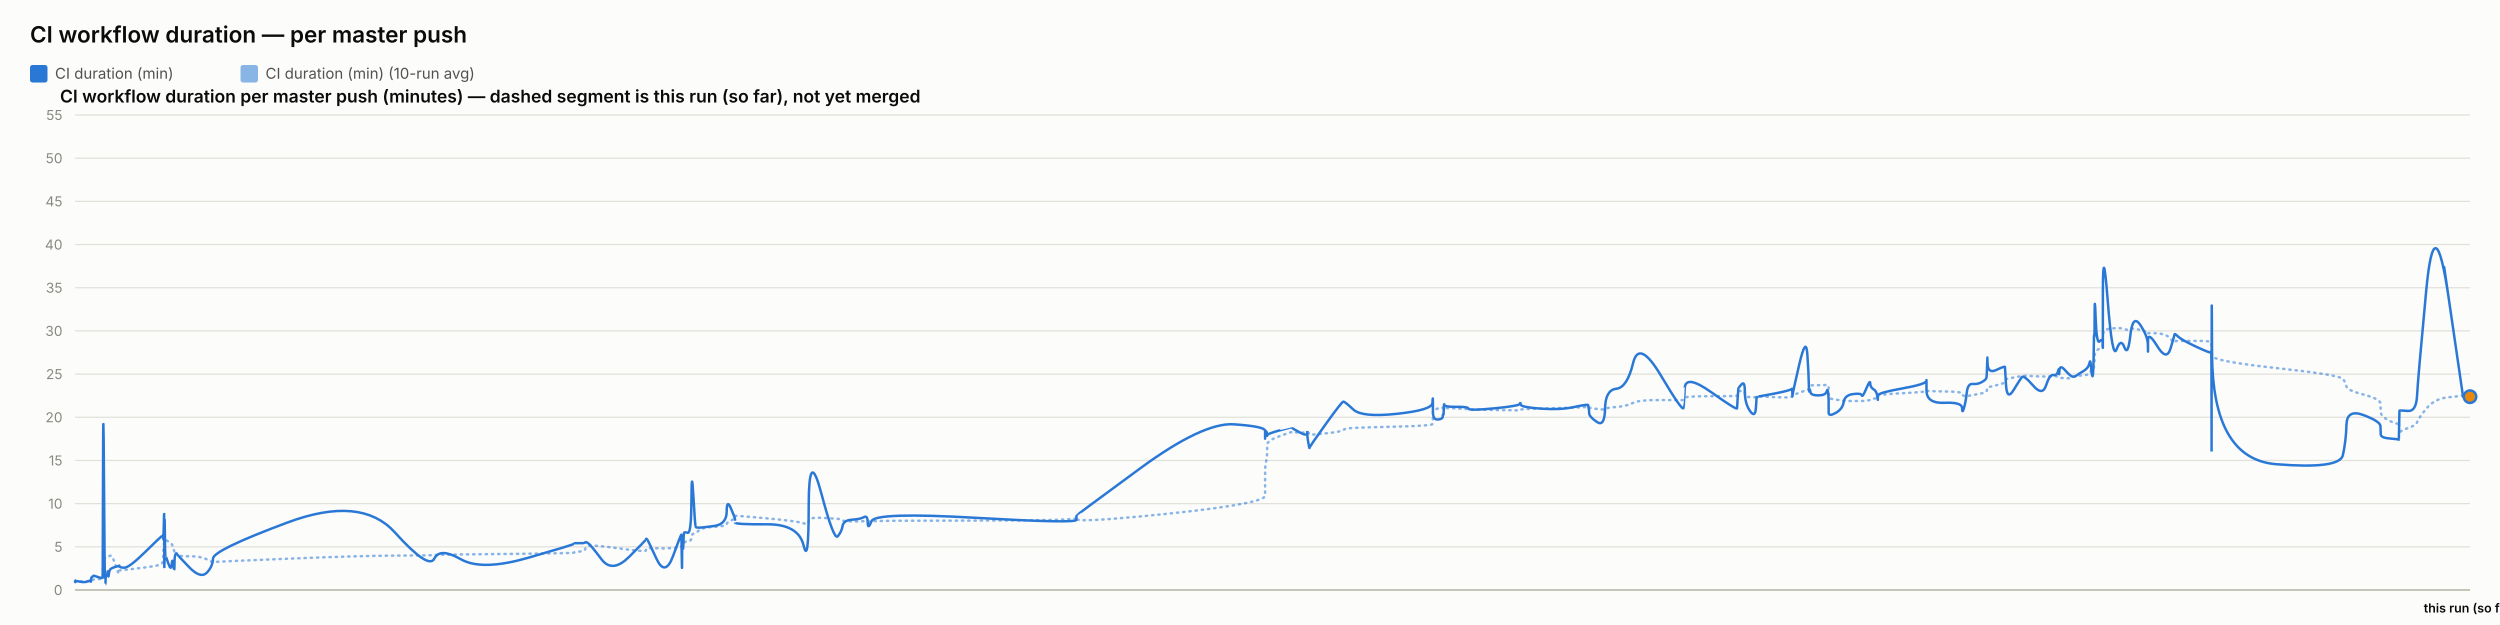
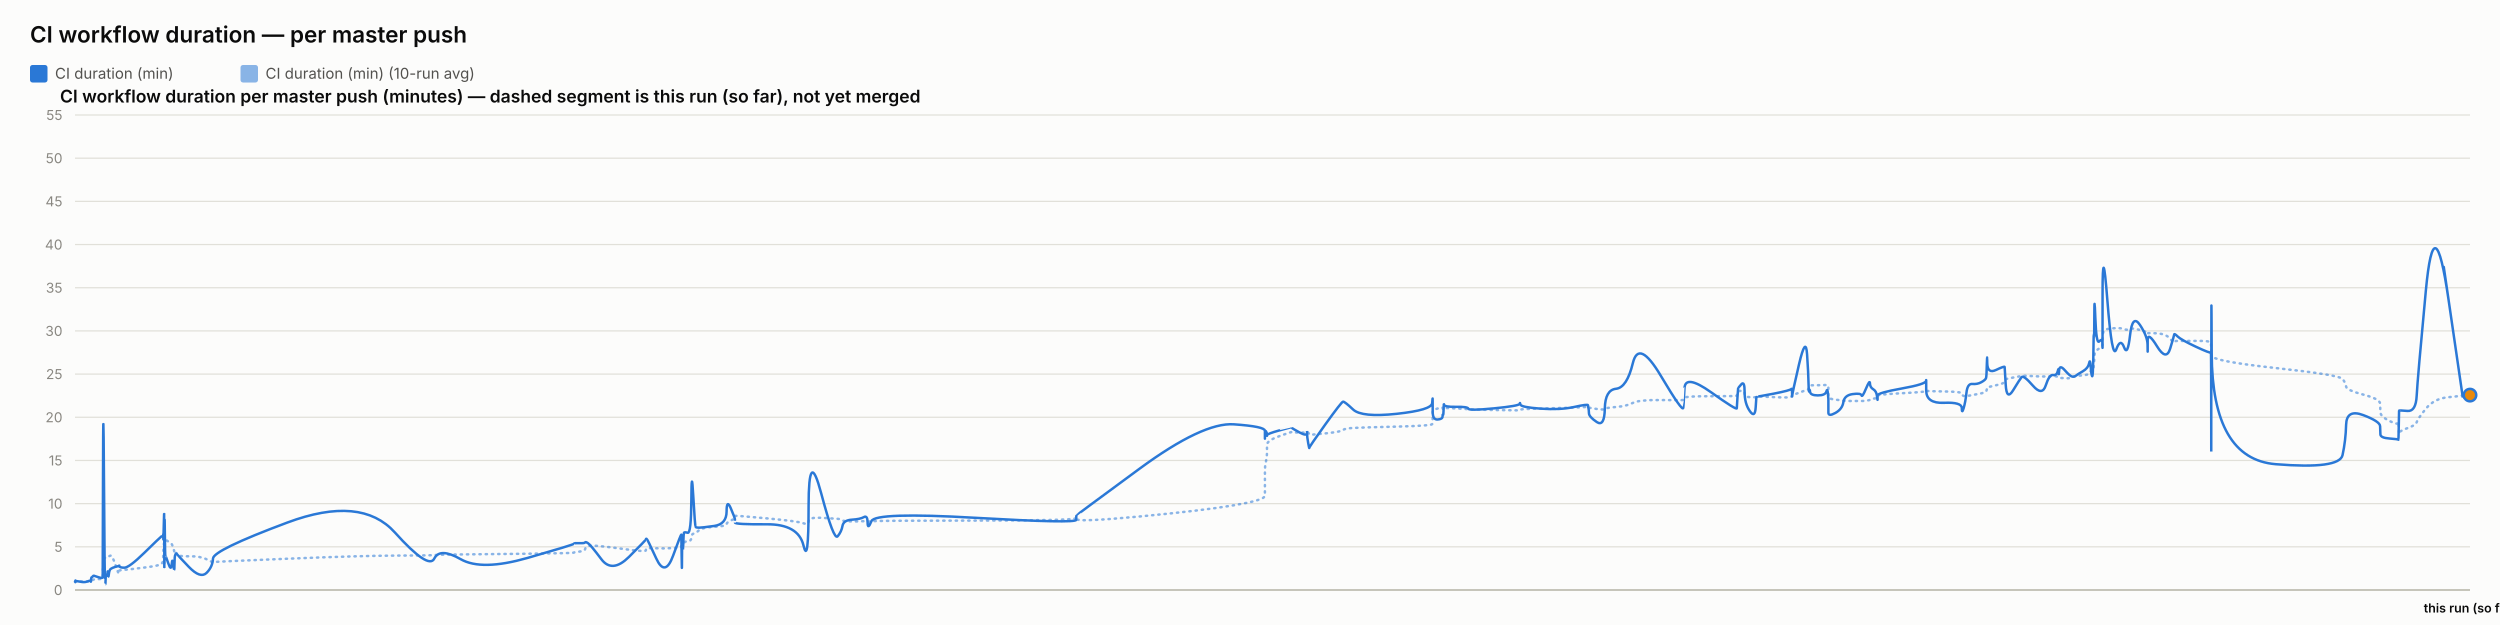
<svg xmlns="http://www.w3.org/2000/svg" width="2000" height="500" viewBox="0 0 2000 500" font-family="system-ui, -apple-system, sans-serif">
  <rect x="0" y="0" width="2000" height="500" fill="#fcfcfb" />
  <text x="24" y="34" font-size="18" font-weight="600" fill="#0b0b0b">CI workflow duration — per master push</text>
  <rect x="24" y="52" width="14" height="14" rx="2" fill="#2a78d6" />
  <text x="44" y="63" font-size="12" fill="#52514e" font-family="system-ui, -apple-system, sans-serif">CI duration (min)</text>
  <rect x="192.4" y="52" width="14" height="14" rx="2" fill="#2a78d6" opacity="0.55" />
  <text x="212.4" y="63" font-size="12" fill="#52514e" font-family="system-ui, -apple-system, sans-serif">CI duration (min) (10-run avg)</text>
  <text x="48" y="82" font-size="14" font-weight="600" fill="#0b0b0b" font-family="system-ui, -apple-system, sans-serif">CI workflow duration per master push (minutes) — dashed segment is this run (so far), not yet merged</text>
  <line x1="60" y1="472" x2="1976" y2="472" stroke="#e1e0d9" stroke-width="1" />
  <text x="50" y="476" font-size="11" text-anchor="end" fill="#898781" font-family="system-ui, -apple-system, sans-serif">0</text>
  <line x1="60" y1="437.455" x2="1976" y2="437.455" stroke="#e1e0d9" stroke-width="1" />
  <text x="50" y="441.455" font-size="11" text-anchor="end" fill="#898781" font-family="system-ui, -apple-system, sans-serif">5</text>
  <line x1="60" y1="402.909" x2="1976" y2="402.909" stroke="#e1e0d9" stroke-width="1" />
  <text x="50" y="406.909" font-size="11" text-anchor="end" fill="#898781" font-family="system-ui, -apple-system, sans-serif">10</text>
  <line x1="60" y1="368.364" x2="1976" y2="368.364" stroke="#e1e0d9" stroke-width="1" />
  <text x="50" y="372.364" font-size="11" text-anchor="end" fill="#898781" font-family="system-ui, -apple-system, sans-serif">15</text>
  <line x1="60" y1="333.818" x2="1976" y2="333.818" stroke="#e1e0d9" stroke-width="1" />
  <text x="50" y="337.818" font-size="11" text-anchor="end" fill="#898781" font-family="system-ui, -apple-system, sans-serif">20</text>
  <line x1="60" y1="299.273" x2="1976" y2="299.273" stroke="#e1e0d9" stroke-width="1" />
  <text x="50" y="303.273" font-size="11" text-anchor="end" fill="#898781" font-family="system-ui, -apple-system, sans-serif">25</text>
  <line x1="60" y1="264.727" x2="1976" y2="264.727" stroke="#e1e0d9" stroke-width="1" />
  <text x="50" y="268.727" font-size="11" text-anchor="end" fill="#898781" font-family="system-ui, -apple-system, sans-serif">30</text>
  <line x1="60" y1="230.182" x2="1976" y2="230.182" stroke="#e1e0d9" stroke-width="1" />
  <text x="50" y="234.182" font-size="11" text-anchor="end" fill="#898781" font-family="system-ui, -apple-system, sans-serif">35</text>
  <line x1="60" y1="195.636" x2="1976" y2="195.636" stroke="#e1e0d9" stroke-width="1" />
  <text x="50" y="199.636" font-size="11" text-anchor="end" fill="#898781" font-family="system-ui, -apple-system, sans-serif">40</text>
  <line x1="60" y1="161.091" x2="1976" y2="161.091" stroke="#e1e0d9" stroke-width="1" />
  <text x="50" y="165.091" font-size="11" text-anchor="end" fill="#898781" font-family="system-ui, -apple-system, sans-serif">45</text>
  <line x1="60" y1="126.545" x2="1976" y2="126.545" stroke="#e1e0d9" stroke-width="1" />
  <text x="50" y="130.545" font-size="11" text-anchor="end" fill="#898781" font-family="system-ui, -apple-system, sans-serif">50</text>
  <line x1="60" y1="92" x2="1976" y2="92" stroke="#e1e0d9" stroke-width="1" />
  <text x="50" y="96" font-size="11" text-anchor="end" fill="#898781" font-family="system-ui, -apple-system, sans-serif">55</text>
  <line x1="60" y1="472" x2="1976" y2="472" stroke="#c3c2b7" stroke-width="1.5" />
-   <path d="M 60 465.552 Q 60.047 465.148 60.16 465.292 Q 60.274 465.436 60.314 465.364 Q 60.354 465.292 60.364 465.18 Q 60.374 465.068 60.41 465.137 Q 60.446 465.206 60.455 465.157 Q 60.464 465.107 64.019 465.171 Q 67.573 465.235 69.739 465.182 Q 71.906 465.129 72.198 465.139 Q 72.491 465.148 72.651 465.143 Q 72.811 465.137 72.826 465.051 Q 72.842 464.964 73.037 464.751 Q 73.233 464.538 73.309 464.4 Q 73.384 464.262 74.034 464.078 Q 74.684 463.893 74.996 463.628 Q 75.308 463.364 78.712 463.283 Q 82.115 463.202 82.155 462.938 Q 82.195 462.673 82.409 454.313 Q 82.624 445.953 83.175 446.074 Q 83.726 446.195 84.092 446.292 Q 84.459 446.39 84.502 446.2 Q 84.546 446.01 85.154 445.941 Q 85.761 445.872 85.851 445.815 Q 85.94 445.757 86.038 445.509 Q 86.137 445.262 86.421 445.383 Q 86.706 445.504 87.066 445.158 Q 87.426 444.813 88.569 444.485 Q 89.711 444.156 92.355 451.935 Q 94.999 459.713 95.146 458.999 Q 95.293 458.285 95.298 457.491 Q 95.303 456.696 95.463 456.443 Q 95.623 456.19 99.463 455.879 Q 103.303 455.568 115.598 454.025 Q 127.892 452.482 129.176 451.112 Q 130.46 449.741 130.511 448.002 Q 130.562 446.264 130.573 444.795 Q 130.583 443.327 130.639 442.245 Q 130.694 441.162 130.738 440.028 Q 130.782 438.894 131.029 436.746 Q 131.277 434.599 131.339 432.572 Q 131.401 430.545 131.434 431.305 Q 131.467 432.065 131.478 429.757 Q 131.49 427.448 131.541 429.262 Q 131.593 431.075 131.628 429.82 Q 131.662 428.565 131.861 429.417 Q 132.06 430.269 132.332 431.167 Q 132.604 432.065 134.743 433.298 Q 136.882 434.53 137.409 435.295 Q 137.936 436.061 138.736 438.508 Q 139.535 440.955 139.573 442.636 Q 139.611 444.318 140.374 442.97 Q 141.136 441.623 141.39 443.408 Q 141.643 445.193 150.984 445.032 Q 160.325 444.87 165.209 447.398 Q 170.092 449.925 170.414 449.666 Q 170.736 449.407 229.861 446.978 Q 288.986 444.548 315.966 444.485 Q 342.947 444.421 347.452 444.047 Q 351.957 443.673 368.612 443.546 Q 385.266 443.419 422.178 442.976 Q 459.089 442.533 459.112 442.13 Q 459.135 441.727 463.512 441.278 Q 467.89 440.828 468.134 439.332 Q 468.378 437.835 470.437 436.948 Q 472.497 436.061 481.14 437 Q 489.784 437.938 503.255 439.746 Q 516.726 441.554 516.728 440.299 Q 516.731 439.044 517.329 438.71 Q 517.927 438.376 525.023 438.641 Q 532.119 438.905 538.549 438.462 Q 544.979 438.019 545.017 437.76 Q 545.055 437.501 545.09 437.201 Q 545.124 436.902 545.131 436.579 Q 545.138 436.257 545.383 437.598 Q 545.628 438.94 545.671 437.581 Q 545.713 436.222 546.03 436.038 Q 546.347 435.854 546.382 436.487 Q 546.417 437.121 546.682 436.913 Q 546.947 436.706 547.229 434.869 Q 547.511 433.033 550.252 433.038 Q 552.993 433.044 553.154 430.206 Q 553.315 427.367 554.687 426.987 Q 556.06 426.607 556.601 426.377 Q 557.143 426.147 559.38 424.12 Q 561.617 422.093 571.462 421.477 Q 581.307 420.861 581.36 419.382 Q 581.412 417.902 584.728 416.445 Q 588.045 414.988 588.046 414.476 Q 588.048 413.964 588.049 413.515 Q 588.05 413.065 588.051 412.697 Q 588.053 412.328 613.416 414.672 Q 638.778 417.015 642.85 418.627 Q 646.922 420.239 646.959 416.969 Q 646.996 413.699 657.074 414.228 Q 667.151 414.758 670.21 415.058 Q 673.269 415.357 674.079 416.221 Q 674.89 417.084 681.61 417.13 Q 688.331 417.176 691.217 416.94 Q 694.103 416.704 694.187 417.096 Q 694.272 417.487 697.223 416.986 Q 700.174 416.485 780.619 416.468 Q 861.065 416.451 861.111 414.424 Q 861.158 412.398 861.162 415.167 Q 861.166 417.936 911.816 413.186 Q 962.466 408.436 987.27 404.228 Q 1012.074 400.019 1012.075 396.616 Q 1012.077 393.213 1012.078 389.765 Q 1012.079 386.316 1012.08 383.356 Q 1012.081 380.397 1012.082 376.378 Q 1012.084 372.359 1012.907 369.187 Q 1013.73 366.015 1013.732 362.537 Q 1013.735 359.059 1013.737 355.772 Q 1013.739 352.484 1023.546 348.961 Q 1033.353 345.437 1033.355 345.638 Q 1033.357 345.84 1033.59 345.915 Q 1033.822 345.99 1039.805 346.047 Q 1045.787 346.105 1045.789 345.944 Q 1045.791 345.782 1045.793 345.621 Q 1045.795 345.46 1046.699 346.226 Q 1047.603 346.992 1047.617 347.55 Q 1047.63 348.108 1060.506 346.715 Q 1073.381 345.322 1074.598 344.026 Q 1075.815 342.731 1082.646 342.351 Q 1089.477 341.971 1117.513 341.286 Q 1145.549 340.601 1145.908 339.305 Q 1146.266 338.01 1146.271 336.749 Q 1146.276 335.488 1146.281 334.192 Q 1146.287 332.897 1146.307 331.573 Q 1146.326 330.248 1146.33 329.08 Q 1146.333 327.911 1150.268 326.811 Q 1154.202 325.712 1154.208 326.189 Q 1154.214 326.667 1154.567 327.237 Q 1154.919 327.807 1155.081 327.185 Q 1155.243 326.564 1155.359 326.443 Q 1155.474 326.322 1164.966 326.748 Q 1174.458 327.174 1174.887 327.404 Q 1175.317 327.635 1195.429 328.009 Q 1215.541 328.383 1215.928 328.297 Q 1216.314 328.21 1216.533 327.704 Q 1216.753 327.197 1232.556 326.834 Q 1248.359 326.472 1259.479 326.074 Q 1270.599 325.677 1270.612 325.314 Q 1270.625 324.952 1270.939 325.257 Q 1271.254 325.562 1271.347 325.953 Q 1271.44 326.345 1277.603 327.168 Q 1283.766 327.992 1284.04 327.157 Q 1284.315 326.322 1293.02 325.591 Q 1301.726 324.859 1306.461 322.338 Q 1311.197 319.816 1328.858 320.046 Q 1346.518 320.276 1346.829 319.971 Q 1347.139 319.666 1347.164 319.608 Q 1347.189 319.551 1347.795 318.244 Q 1348.401 316.937 1369.019 316.972 Q 1389.637 317.006 1389.647 316.574 Q 1389.657 316.142 1390.174 314.605 Q 1390.691 313.068 1390.699 312.987 Q 1390.706 312.907 1393.305 312.625 Q 1395.903 312.342 1395.905 314.939 Q 1395.907 317.536 1400.055 317.76 Q 1404.204 317.985 1404.758 317.732 Q 1405.312 317.478 1405.448 317.259 Q 1405.584 317.041 1419.156 317.697 Q 1432.727 318.353 1433.264 317.432 Q 1433.802 316.511 1433.881 316.206 Q 1433.961 315.901 1433.965 316.096 Q 1433.97 316.292 1439.407 314.185 Q 1444.844 312.078 1445.875 311.795 Q 1446.906 311.513 1447.037 311.116 Q 1447.168 310.719 1447.57 309.504 Q 1447.972 308.289 1448.275 308.26 Q 1448.578 308.232 1454.5 308.168 Q 1460.422 308.105 1461.284 308.001 Q 1462.145 307.898 1462.527 308.347 Q 1462.908 308.796 1462.91 308.836 Q 1462.912 308.876 1462.913 309.325 Q 1462.914 309.775 1462.917 312.699 Q 1462.92 315.624 1462.922 317.357 Q 1462.923 319.09 1468.504 319.706 Q 1474.085 320.322 1474.912 320.605 Q 1475.739 320.887 1482.341 320.789 Q 1488.944 320.691 1489.438 320.789 Q 1489.932 320.887 1493.035 320.547 Q 1496.137 320.207 1496.183 319.752 Q 1496.229 319.298 1498.772 318.964 Q 1501.315 318.63 1501.793 318.468 Q 1502.272 318.307 1502.279 317.904 Q 1502.286 317.501 1502.293 316.54 Q 1502.301 315.578 1521.703 314.582 Q 1541.105 313.586 1541.149 312.866 Q 1541.193 312.147 1541.197 312.573 Q 1541.2 312.999 1555.434 313.166 Q 1569.668 313.333 1569.682 314.732 Q 1569.696 316.131 1571.142 316.724 Q 1572.588 317.317 1573.389 317.012 Q 1574.19 316.707 1578.129 316.05 Q 1582.068 315.394 1585.369 314.657 Q 1588.671 313.92 1589.09 313.252 Q 1589.509 312.584 1589.704 311.283 Q 1589.9 309.982 1590.022 309.855 Q 1590.145 309.728 1597.004 308.22 Q 1603.864 306.712 1603.964 305.353 Q 1604.064 303.994 1604.796 303.464 Q 1605.527 302.935 1610.778 302.025 Q 1616.029 301.115 1617.531 300.77 Q 1619.033 300.424 1626.515 300.902 Q 1633.998 301.38 1636.85 301.161 Q 1639.702 300.942 1642.66 300.925 Q 1645.617 300.908 1646.44 301.512 Q 1647.262 302.117 1647.266 302.238 Q 1647.271 302.359 1647.551 302.29 Q 1647.832 302.221 1652.065 302.549 Q 1656.298 302.877 1658.031 301.915 Q 1659.765 300.954 1660.99 300.752 Q 1662.216 300.551 1666.5 300.286 Q 1670.784 300.021 1671.538 298.495 Q 1672.292 296.97 1672.788 296.993 Q 1673.283 297.016 1673.945 297.085 Q 1674.606 297.154 1674.873 296.118 Q 1675.14 295.081 1675.176 293.291 Q 1675.211 291.5 1675.433 290.527 Q 1675.655 289.554 1675.701 286.145 Q 1675.748 282.737 1676.522 281.447 Q 1677.297 280.158 1679.66 278.707 Q 1682.022 277.256 1682.142 276.392 Q 1682.261 275.528 1682.271 275.16 Q 1682.281 274.792 1682.296 269.345 Q 1682.311 263.898 1686.119 263.242 Q 1689.926 262.585 1693.289 262.459 Q 1696.653 262.332 1699.499 263.311 Q 1702.346 264.29 1704.29 263.242 Q 1706.234 262.194 1712.22 264.002 Q 1718.207 265.81 1718.303 266.144 Q 1718.399 266.478 1718.407 266.944 Q 1718.415 267.41 1718.417 266.788 Q 1718.419 266.167 1725.845 266.662 Q 1733.272 267.157 1736.41 271.032 Q 1739.547 274.907 1739.628 273.795 Q 1739.709 272.684 1742.343 272.765 Q 1744.978 272.845 1756.884 272.719 Q 1768.791 272.592 1769.004 274.095 Q 1769.217 275.598 1769.246 282.058 Q 1769.275 288.518 1769.296 284.332 Q 1769.316 280.146 1769.631 284.516 Q 1769.945 288.886 1820.877 294.419 Q 1871.808 299.952 1874.312 303.13 Q 1876.816 306.308 1877.17 309.233 Q 1877.523 312.158 1890.898 315.688 Q 1904.272 319.217 1904.369 322.867 Q 1904.466 326.518 1904.608 329.886 Q 1904.75 333.254 1911.85 336.772 Q 1918.949 340.29 1919.018 337.992 Q 1919.086 335.695 1919.308 342.201 Q 1919.53 348.707 1919.542 346.755 Q 1919.555 344.804 1926.285 342.495 Q 1933.016 340.186 1933.643 337.739 Q 1934.271 335.292 1940.972 327.001 Q 1947.674 318.71 1959.112 317.755 Q 1970.55 316.799 1973.275 315.428 Q 1970.55 316.799 1976 314.058" fill="none" stroke="#2a78d6" stroke-width="2" stroke-dasharray="1,4" stroke-linecap="round" opacity="0.55" />
-   <path d="M 60 465.552 Q 60.047 464.745 60.16 465.379 Q 60.274 466.012 60.314 465.436 Q 60.354 464.861 60.364 464.515 Q 60.374 464.17 60.41 465.033 Q 60.446 465.897 60.455 465.206 Q 60.464 464.515 64.019 465.321 Q 67.573 466.127 69.739 465.206 Q 71.906 464.285 72.198 464.803 Q 72.491 465.321 72.651 465.379 Q 72.811 465.436 72.826 464.227 Q 72.842 463.018 73.037 462.385 Q 73.233 461.752 73.309 461.924 Q 73.384 462.097 74.034 461.291 Q 74.684 460.485 74.996 460.542 Q 75.308 460.6 78.712 461.752 Q 82.115 462.903 82.155 461.867 Q 82.195 460.83 82.409 378.958 Q 82.624 297.085 83.175 382.412 Q 83.726 467.739 84.092 467.567 Q 84.459 467.394 84.502 463.306 Q 84.546 459.218 85.154 459.794 Q 85.761 460.37 85.851 460.658 Q 85.94 460.945 86.038 458.239 Q 86.137 455.533 86.421 459.276 Q 86.706 463.018 87.066 459.506 Q 87.426 455.994 88.569 455.13 Q 89.711 454.267 92.355 453.461 Q 94.999 452.655 95.146 453.058 Q 95.293 453.461 95.298 452.482 Q 95.303 451.503 95.463 452.827 Q 95.623 454.152 99.463 454.152 Q 103.303 454.152 115.598 442.118 Q 127.892 430.085 129.176 429.106 Q 130.46 428.127 130.511 428.185 Q 130.562 428.242 130.573 427.436 Q 130.583 426.63 130.639 429.624 Q 130.694 432.618 130.738 431.294 Q 130.782 429.97 131.029 420.239 Q 131.277 410.509 131.339 410.739 Q 131.401 410.97 131.434 440.161 Q 131.467 469.352 131.478 438.664 Q 131.49 407.976 131.541 437.167 Q 131.593 466.358 131.628 434.691 Q 131.662 403.024 131.861 424.155 Q 132.06 445.285 132.332 444.939 Q 132.604 444.594 134.743 450.927 Q 136.882 457.261 137.409 451.273 Q 137.936 445.285 138.736 452.367 Q 139.535 459.448 139.573 452.021 Q 139.611 444.594 140.374 443.5 Q 141.136 442.406 141.39 443.039 Q 141.643 443.673 150.984 453.403 Q 160.325 463.133 165.209 458.355 Q 170.092 453.576 170.414 446.839 Q 170.736 440.103 229.861 418.052 Q 288.986 396 315.966 425.997 Q 342.947 455.994 347.452 446.897 Q 351.957 437.8 368.612 447.358 Q 385.266 456.915 422.178 446.321 Q 459.089 435.727 459.112 435.036 Q 459.135 434.345 463.512 434.518 Q 467.89 434.691 468.134 433.942 Q 468.378 433.194 470.437 434.518 Q 472.497 435.842 481.14 447.358 Q 489.784 458.873 503.255 445.515 Q 516.726 432.158 516.728 431.524 Q 516.731 430.891 517.329 431.006 Q 517.927 431.121 525.023 446.667 Q 532.119 462.212 538.549 444.536 Q 544.979 426.861 545.017 428.012 Q 545.055 429.164 545.09 428.933 Q 545.124 428.703 545.131 427.724 Q 545.138 426.745 545.383 444.709 Q 545.628 462.673 545.671 447.185 Q 545.713 431.697 546.03 430.085 Q 546.347 428.473 546.382 436.015 Q 546.417 443.558 546.682 435.267 Q 546.947 426.976 547.229 426.227 Q 547.511 425.479 550.252 426.227 Q 552.993 426.976 553.154 399.685 Q 553.315 372.394 554.687 396.748 Q 556.06 421.103 556.601 421.621 Q 557.143 422.139 559.38 422.139 Q 561.617 422.139 571.462 420.758 Q 581.307 419.376 581.36 409.127 Q 581.412 398.879 584.728 406.652 Q 588.045 414.424 588.046 415.576 Q 588.048 416.727 588.049 416.612 Q 588.05 416.497 588.051 418.052 Q 588.053 419.606 613.416 419.433 Q 638.778 419.261 642.85 436.303 Q 646.922 453.345 646.959 405.039 Q 646.996 356.733 657.074 394.733 Q 667.151 432.733 670.21 429.048 Q 673.269 425.364 674.079 420.758 Q 674.89 416.152 681.61 415.748 Q 688.331 415.345 691.217 413.676 Q 694.103 412.006 694.187 418.167 Q 694.272 424.327 697.223 416.958 Q 700.174 409.588 780.619 414.252 Q 861.065 418.915 861.111 415.864 Q 861.158 412.812 861.162 412.467 Q 861.166 412.121 911.816 374.927 Q 962.466 337.733 987.27 339.461 Q 1012.074 341.188 1012.075 344.642 Q 1012.077 348.097 1012.078 347.233 Q 1012.079 346.37 1012.08 349.594 Q 1012.081 352.818 1012.082 348.385 Q 1012.084 343.952 1012.907 345.045 Q 1013.73 346.139 1013.732 347.752 Q 1013.735 349.364 1013.737 348.212 Q 1013.739 347.061 1023.546 344.355 Q 1033.353 341.648 1033.355 341.706 Q 1033.357 341.764 1033.59 342.224 Q 1033.822 342.685 1039.805 345.967 Q 1045.787 349.248 1045.789 346.197 Q 1045.791 343.145 1045.793 346.37 Q 1045.795 349.594 1046.699 354.43 Q 1047.603 359.267 1047.617 358.288 Q 1047.63 357.309 1060.506 339.403 Q 1073.381 321.497 1074.598 321.324 Q 1075.815 321.152 1082.646 327.6 Q 1089.477 334.048 1117.513 331.055 Q 1145.549 328.061 1145.908 322.418 Q 1146.266 316.776 1146.271 320.403 Q 1146.276 324.03 1146.281 320.633 Q 1146.287 317.236 1146.307 320.173 Q 1146.326 323.109 1146.33 329.5 Q 1146.333 335.891 1150.268 335.603 Q 1154.202 335.315 1154.208 333.185 Q 1154.214 331.055 1154.567 331.803 Q 1154.919 332.552 1155.081 327.082 Q 1155.243 321.612 1155.359 323.627 Q 1155.474 325.642 1164.966 325.47 Q 1174.458 325.297 1174.887 326.967 Q 1175.317 328.636 1195.429 326.679 Q 1215.541 324.721 1215.928 323.052 Q 1216.314 321.382 1216.533 323.57 Q 1216.753 325.758 1232.556 326.909 Q 1248.359 328.061 1259.479 325.585 Q 1270.599 323.109 1270.612 324.203 Q 1270.625 325.297 1270.939 326.506 Q 1271.254 327.715 1271.347 330.594 Q 1271.44 333.473 1277.603 337.618 Q 1283.766 341.764 1284.04 326.852 Q 1284.315 311.939 1293.02 311.018 Q 1301.726 310.097 1306.461 290.521 Q 1311.197 270.945 1328.858 300.655 Q 1346.518 330.364 1346.829 326.161 Q 1347.139 321.958 1347.164 321.958 Q 1347.189 321.958 1347.795 310.558 Q 1348.401 299.158 1369.019 313.782 Q 1389.637 328.406 1389.647 326.621 Q 1389.657 324.836 1390.174 317.927 Q 1390.691 311.018 1390.699 310.673 Q 1390.706 310.327 1393.305 307.391 Q 1395.903 304.455 1395.905 313.667 Q 1395.907 322.879 1400.055 328.867 Q 1404.204 334.855 1404.758 325.873 Q 1405.312 316.891 1405.448 317.236 Q 1405.584 317.582 1419.156 314.933 Q 1432.727 312.285 1433.264 311.133 Q 1433.802 309.982 1433.881 314.358 Q 1433.961 318.733 1433.965 316.833 Q 1433.97 314.933 1439.407 291.558 Q 1444.844 268.182 1445.875 283.497 Q 1446.906 298.812 1447.037 306.873 Q 1447.168 314.933 1447.57 312.745 Q 1447.972 310.558 1448.275 313.436 Q 1448.578 316.315 1454.5 316.315 Q 1460.422 316.315 1461.284 313.264 Q 1462.145 310.212 1462.527 314.588 Q 1462.908 318.964 1462.91 319.252 Q 1462.912 319.539 1462.913 321.727 Q 1462.914 323.915 1462.917 325.297 Q 1462.92 326.679 1462.922 330.076 Q 1462.923 333.473 1468.504 330.364 Q 1474.085 327.255 1474.912 321.727 Q 1475.739 316.2 1482.341 315.279 Q 1488.944 314.358 1489.438 316.315 Q 1489.932 318.273 1493.035 310.845 Q 1496.137 303.418 1496.183 306.642 Q 1496.229 309.867 1498.772 311.364 Q 1501.315 312.861 1501.793 316.776 Q 1502.272 320.691 1502.279 319.655 Q 1502.286 318.618 1502.293 316.43 Q 1502.301 314.242 1521.703 310.788 Q 1541.105 307.333 1541.149 304.57 Q 1541.193 301.806 1541.197 312.342 Q 1541.2 322.879 1555.434 322.245 Q 1569.668 321.612 1569.682 326.506 Q 1569.696 331.4 1571.142 326.564 Q 1572.588 321.727 1573.389 314.242 Q 1574.19 306.758 1578.129 307.161 Q 1582.068 307.564 1585.369 305.721 Q 1588.671 303.879 1589.09 302.382 Q 1589.509 300.885 1589.704 291.097 Q 1589.9 281.309 1590.022 290.291 Q 1590.145 299.273 1597.004 295.991 Q 1603.864 292.709 1603.964 293.573 Q 1604.064 294.436 1604.796 307.621 Q 1605.527 320.806 1610.778 312.17 Q 1616.029 303.533 1617.531 301.691 Q 1619.033 299.848 1626.515 308.485 Q 1633.998 317.121 1636.85 308.312 Q 1639.702 299.503 1642.66 300.021 Q 1645.617 300.539 1646.44 296.97 Q 1647.262 293.4 1647.266 297.545 Q 1647.271 301.691 1647.551 296.509 Q 1647.832 291.327 1652.065 296.164 Q 1656.298 301 1658.031 301.288 Q 1659.765 301.576 1660.99 300.539 Q 1662.216 299.503 1666.5 297.027 Q 1670.784 294.552 1671.538 290.579 Q 1672.292 286.606 1672.788 293.285 Q 1673.283 299.964 1673.945 300.942 Q 1674.606 301.921 1674.873 287.297 Q 1675.14 272.673 1675.176 269.276 Q 1675.211 265.879 1675.433 268.873 Q 1675.655 271.867 1675.701 252.348 Q 1675.748 232.83 1676.522 254.306 Q 1677.297 275.782 1679.66 273.133 Q 1682.022 270.485 1682.142 273.882 Q 1682.261 277.279 1682.271 278.258 Q 1682.281 279.236 1682.296 235.133 Q 1682.311 191.03 1686.119 239.912 Q 1689.926 288.794 1693.289 279.467 Q 1696.653 270.139 1699.499 277.797 Q 1702.346 285.455 1704.29 268.182 Q 1706.234 250.909 1712.22 259.948 Q 1718.207 268.988 1718.303 275.724 Q 1718.399 282.461 1718.407 281.136 Q 1718.415 279.812 1718.417 272.327 Q 1718.419 264.842 1725.845 276.991 Q 1733.272 289.139 1736.41 278.833 Q 1739.547 268.527 1739.628 267.548 Q 1739.709 266.57 1742.343 269.161 Q 1744.978 271.752 1756.884 277.336 Q 1768.791 282.921 1769.004 281.942 Q 1769.217 280.964 1769.246 339.576 Q 1769.275 398.188 1769.296 298.467 Q 1769.316 198.745 1769.631 282.979 Q 1769.945 367.212 1820.877 371.358 Q 1871.808 375.503 1874.312 364.103 Q 1876.816 352.703 1877.17 339.864 Q 1877.523 327.024 1890.898 332.091 Q 1904.272 337.158 1904.369 340.958 Q 1904.466 344.758 1904.608 347.521 Q 1904.75 350.285 1911.85 350.803 Q 1918.949 351.321 1919.018 351.782 Q 1919.086 352.242 1919.308 340.555 Q 1919.53 328.867 1919.542 328.521 Q 1919.555 328.176 1926.285 328.752 Q 1933.016 329.327 1933.643 316.545 Q 1934.271 303.764 1940.972 232.485 Q 1947.674 161.206 1959.112 239.624 Q 1947.674 161.206 1970.55 318.042" fill="none" stroke="#2a78d6" stroke-width="2" />
-   <path d="M 1970.55 318.042 L 1976 317.352" fill="none" stroke="#2a78d6" stroke-width="2" stroke-dasharray="5,4" />
-   <circle cx="1976" cy="317.352" r="5" fill="#e8890c" stroke="#2a78d6" stroke-width="2" />
+   <path d="M 60 465.552 Q 60.047 465.148 60.16 465.292 Q 60.274 465.436 60.314 465.364 Q 60.354 465.292 60.364 465.18 Q 60.374 465.068 60.41 465.137 Q 60.446 465.206 60.455 465.157 Q 60.464 465.107 64.018 465.171 Q 67.572 465.235 69.738 465.182 Q 71.904 465.129 72.197 465.139 Q 72.489 465.148 72.649 465.143 Q 72.809 465.137 72.824 465.051 Q 72.84 464.964 73.035 464.751 Q 73.231 464.538 73.307 464.4 Q 73.382 464.262 74.032 464.078 Q 74.682 463.893 74.994 463.628 Q 75.306 463.364 78.709 463.283 Q 82.112 463.202 82.152 462.938 Q 82.191 462.673 82.406 454.313 Q 82.621 445.953 83.172 446.074 Q 83.722 446.195 84.089 446.292 Q 84.455 446.39 84.499 446.2 Q 84.543 446.01 85.15 445.941 Q 85.757 445.872 85.847 445.815 Q 85.936 445.757 86.034 445.509 Q 86.133 445.262 86.417 445.383 Q 86.701 445.504 87.062 445.158 Q 87.422 444.813 88.564 444.485 Q 89.707 444.156 92.35 451.935 Q 94.993 459.713 95.14 458.999 Q 95.288 458.285 95.293 457.491 Q 95.298 456.696 95.458 456.443 Q 95.617 456.19 99.457 455.879 Q 103.296 455.568 115.589 454.025 Q 127.882 452.482 129.165 451.112 Q 130.449 449.741 130.5 448.002 Q 130.551 446.264 130.562 444.795 Q 130.572 443.327 130.628 442.245 Q 130.683 441.162 130.727 440.028 Q 130.771 438.894 131.018 436.746 Q 131.266 434.599 131.328 432.572 Q 131.389 430.545 131.423 431.305 Q 131.456 432.065 131.467 429.757 Q 131.479 427.448 131.53 429.262 Q 131.582 431.075 131.617 429.82 Q 131.651 428.565 131.85 429.417 Q 132.049 430.269 132.321 431.167 Q 132.592 432.065 134.731 433.298 Q 136.87 434.53 137.397 435.295 Q 137.924 436.061 138.723 438.508 Q 139.523 440.955 139.561 442.636 Q 139.599 444.318 140.361 442.97 Q 141.124 441.623 141.377 443.408 Q 141.631 445.193 150.97 445.032 Q 160.31 444.87 165.192 447.398 Q 170.075 449.925 170.397 449.666 Q 170.719 449.407 229.835 446.978 Q 288.95 444.548 315.926 444.485 Q 342.903 444.421 347.407 444.047 Q 351.912 443.673 368.564 443.546 Q 385.216 443.419 422.121 442.976 Q 459.027 442.533 459.05 442.13 Q 459.073 441.727 463.449 441.278 Q 467.826 440.828 468.07 439.332 Q 468.314 437.835 470.373 436.948 Q 472.433 436.061 481.075 437 Q 489.717 437.938 503.186 439.746 Q 516.655 441.554 516.657 440.299 Q 516.659 439.044 517.257 438.71 Q 517.855 438.376 524.95 438.641 Q 532.046 438.905 538.475 438.462 Q 544.904 438.019 544.942 437.76 Q 544.98 437.501 545.014 437.201 Q 545.049 436.902 545.056 436.579 Q 545.062 436.257 545.307 437.598 Q 545.553 438.94 545.595 437.581 Q 545.638 436.222 545.954 436.038 Q 546.271 435.854 546.306 436.487 Q 546.341 437.121 546.606 436.913 Q 546.871 436.706 547.153 434.869 Q 547.435 433.033 550.175 433.038 Q 552.916 433.044 553.077 430.206 Q 553.238 427.367 554.61 426.987 Q 555.983 426.607 556.524 426.377 Q 557.065 426.147 559.302 424.12 Q 561.539 422.093 571.383 421.477 Q 581.226 420.861 581.278 419.382 Q 581.331 417.902 584.647 416.445 Q 587.963 414.988 587.964 414.476 Q 587.965 413.964 587.966 413.515 Q 587.968 413.065 587.969 412.697 Q 587.97 412.328 613.329 414.672 Q 638.688 417.015 642.759 418.627 Q 646.831 420.239 646.868 416.969 Q 646.905 413.699 656.981 414.228 Q 667.056 414.758 670.115 415.058 Q 673.173 415.357 673.984 416.221 Q 674.794 417.084 681.513 417.13 Q 688.233 417.176 691.118 416.94 Q 694.004 416.704 694.088 417.096 Q 694.173 417.487 697.124 416.986 Q 700.074 416.485 780.507 416.468 Q 860.94 416.451 860.986 414.424 Q 861.033 412.398 861.037 415.167 Q 861.041 417.936 911.684 413.186 Q 962.326 408.436 987.126 404.228 Q 1011.925 400.019 1011.927 396.616 Q 1011.928 393.213 1011.929 389.765 Q 1011.93 386.316 1011.931 383.356 Q 1011.933 380.397 1011.934 376.378 Q 1011.935 372.359 1012.758 369.187 Q 1013.581 366.015 1013.584 362.537 Q 1013.586 359.059 1013.588 355.772 Q 1013.59 352.484 1023.396 348.961 Q 1033.201 345.437 1033.203 345.638 Q 1033.206 345.84 1033.438 345.915 Q 1033.671 345.99 1039.652 346.047 Q 1045.633 346.105 1045.635 345.944 Q 1045.637 345.782 1045.639 345.621 Q 1045.641 345.46 1046.545 346.226 Q 1047.449 346.992 1047.463 347.55 Q 1047.476 348.108 1060.349 346.715 Q 1073.223 345.322 1074.44 344.026 Q 1075.657 342.731 1082.487 342.351 Q 1089.317 341.971 1117.349 341.286 Q 1145.38 340.601 1145.739 339.305 Q 1146.097 338.01 1146.102 336.749 Q 1146.106 335.488 1146.112 334.192 Q 1146.118 332.897 1146.137 331.573 Q 1146.157 330.248 1146.16 329.08 Q 1146.163 327.911 1150.098 326.811 Q 1154.032 325.712 1154.038 326.189 Q 1154.043 326.667 1154.396 327.237 Q 1154.749 327.807 1154.911 327.185 Q 1155.073 326.564 1155.188 326.443 Q 1155.304 326.322 1164.794 326.748 Q 1174.284 327.174 1174.713 327.404 Q 1175.143 327.635 1195.252 328.009 Q 1215.361 328.383 1215.747 328.297 Q 1216.134 328.21 1216.353 327.704 Q 1216.572 327.197 1232.373 326.834 Q 1248.174 326.472 1259.292 326.074 Q 1270.41 325.677 1270.423 325.314 Q 1270.436 324.952 1270.751 325.257 Q 1271.065 325.562 1271.158 325.953 Q 1271.251 326.345 1277.413 327.168 Q 1283.575 327.992 1283.85 327.157 Q 1284.124 326.322 1292.828 325.591 Q 1301.532 324.859 1306.267 322.338 Q 1311.002 319.816 1328.66 320.046 Q 1346.318 320.276 1346.628 319.971 Q 1346.938 319.666 1346.963 319.608 Q 1346.988 319.551 1347.594 318.244 Q 1348.2 316.937 1368.815 316.972 Q 1389.429 317.006 1389.439 316.574 Q 1389.45 316.142 1389.967 314.605 Q 1390.484 313.068 1390.491 312.987 Q 1390.499 312.907 1393.097 312.625 Q 1395.695 312.342 1395.697 314.939 Q 1395.698 317.536 1399.846 317.76 Q 1403.994 317.985 1404.548 317.732 Q 1405.102 317.478 1405.238 317.259 Q 1405.375 317.041 1418.944 317.697 Q 1432.513 318.353 1433.05 317.432 Q 1433.587 316.511 1433.667 316.206 Q 1433.746 315.901 1433.751 316.096 Q 1433.756 316.292 1439.192 314.185 Q 1444.628 312.078 1445.659 311.795 Q 1446.689 311.513 1446.821 311.116 Q 1446.952 310.719 1447.354 309.504 Q 1447.756 308.289 1448.059 308.26 Q 1448.361 308.232 1454.283 308.168 Q 1460.204 308.105 1461.065 308.001 Q 1461.926 307.898 1462.308 308.347 Q 1462.689 308.796 1462.691 308.836 Q 1462.693 308.876 1462.694 309.325 Q 1462.695 309.775 1462.698 312.699 Q 1462.701 315.624 1462.703 317.357 Q 1462.704 319.09 1468.285 319.706 Q 1473.865 320.322 1474.692 320.605 Q 1475.518 320.887 1482.12 320.789 Q 1488.721 320.691 1489.215 320.789 Q 1489.709 320.887 1492.811 320.547 Q 1495.913 320.207 1495.959 319.752 Q 1496.005 319.298 1498.548 318.964 Q 1501.09 318.63 1501.568 318.468 Q 1502.047 318.307 1502.054 317.904 Q 1502.061 317.501 1502.068 316.54 Q 1502.076 315.578 1521.475 314.582 Q 1540.874 313.586 1540.918 312.866 Q 1540.962 312.147 1540.966 312.573 Q 1540.969 312.999 1555.201 313.166 Q 1569.433 313.333 1569.447 314.732 Q 1569.46 316.131 1570.906 316.724 Q 1572.352 317.317 1573.153 317.012 Q 1573.954 316.707 1577.892 316.05 Q 1581.83 315.394 1585.131 314.657 Q 1588.433 313.92 1588.851 313.252 Q 1589.27 312.584 1589.465 311.283 Q 1589.661 309.982 1589.784 309.855 Q 1589.906 309.728 1596.765 308.22 Q 1603.623 306.712 1603.723 305.353 Q 1603.823 303.994 1604.555 303.464 Q 1605.286 302.935 1610.536 302.025 Q 1615.786 301.115 1617.288 300.77 Q 1618.789 300.424 1626.271 300.902 Q 1633.752 301.38 1636.604 301.161 Q 1639.456 300.942 1642.413 300.925 Q 1645.37 300.908 1646.192 301.512 Q 1647.015 302.117 1647.019 302.238 Q 1647.023 302.359 1647.304 302.29 Q 1647.584 302.221 1651.816 302.549 Q 1656.049 302.877 1657.782 301.915 Q 1659.515 300.954 1660.741 300.752 Q 1661.966 300.551 1666.249 300.286 Q 1670.532 300.021 1671.286 298.495 Q 1672.04 296.97 1672.536 296.993 Q 1673.032 297.016 1673.693 297.085 Q 1674.354 297.154 1674.621 296.118 Q 1674.888 295.081 1674.924 293.291 Q 1674.96 291.5 1675.181 290.527 Q 1675.403 289.554 1675.449 286.145 Q 1675.495 282.737 1676.27 281.447 Q 1677.045 280.158 1679.407 278.707 Q 1681.769 277.256 1681.889 276.392 Q 1682.008 275.528 1682.018 275.16 Q 1682.028 274.792 1682.043 269.345 Q 1682.058 263.898 1685.865 263.242 Q 1689.671 262.585 1693.034 262.459 Q 1696.397 262.332 1699.243 263.311 Q 1702.089 264.29 1704.033 263.242 Q 1705.977 262.194 1711.962 264.002 Q 1717.948 265.81 1718.044 266.144 Q 1718.14 266.478 1718.148 266.944 Q 1718.156 267.41 1718.158 266.788 Q 1718.16 266.167 1725.586 266.662 Q 1733.011 267.157 1736.148 271.032 Q 1739.285 274.907 1739.366 273.795 Q 1739.447 272.684 1742.081 272.765 Q 1744.715 272.845 1756.62 272.719 Q 1768.525 272.592 1768.737 274.095 Q 1768.95 275.598 1768.979 282.058 Q 1769.008 288.518 1769.029 284.332 Q 1769.05 280.146 1769.364 284.516 Q 1769.679 288.886 1820.602 294.419 Q 1871.525 299.952 1874.029 303.13 Q 1876.533 306.308 1876.886 309.233 Q 1877.24 312.158 1890.612 315.688 Q 1903.985 319.217 1904.081 322.867 Q 1904.178 326.518 1904.32 329.886 Q 1904.463 333.254 1911.561 336.772 Q 1918.659 340.29 1918.728 337.992 Q 1918.796 335.695 1919.018 342.201 Q 1919.24 348.707 1919.252 346.755 Q 1919.265 344.804 1925.994 342.495 Q 1932.724 340.186 1933.351 337.739 Q 1933.979 335.292 1940.679 327.001 Q 1947.38 318.71 1958.816 317.755 Q 1970.252 316.799 1973.126 315.365 Q 1970.252 316.799 1976 313.932" fill="none" stroke="#2a78d6" stroke-width="2" stroke-dasharray="1,4" stroke-linecap="round" opacity="0.55" />
+   <path d="M 60 465.552 Q 60.047 464.745 60.16 465.379 Q 60.274 466.012 60.314 465.436 Q 60.354 464.861 60.364 464.515 Q 60.374 464.17 60.41 465.033 Q 60.446 465.897 60.455 465.206 Q 60.464 464.515 64.018 465.321 Q 67.572 466.127 69.738 465.206 Q 71.904 464.285 72.197 464.803 Q 72.489 465.321 72.649 465.379 Q 72.809 465.436 72.824 464.227 Q 72.84 463.018 73.035 462.385 Q 73.231 461.752 73.307 461.924 Q 73.382 462.097 74.032 461.291 Q 74.682 460.485 74.994 460.542 Q 75.306 460.6 78.709 461.752 Q 82.112 462.903 82.152 461.867 Q 82.191 460.83 82.406 378.958 Q 82.621 297.085 83.172 382.412 Q 83.722 467.739 84.089 467.567 Q 84.455 467.394 84.499 463.306 Q 84.543 459.218 85.15 459.794 Q 85.757 460.37 85.847 460.658 Q 85.936 460.945 86.034 458.239 Q 86.133 455.533 86.417 459.276 Q 86.701 463.018 87.062 459.506 Q 87.422 455.994 88.564 455.13 Q 89.707 454.267 92.35 453.461 Q 94.993 452.655 95.14 453.058 Q 95.288 453.461 95.293 452.482 Q 95.298 451.503 95.458 452.827 Q 95.617 454.152 99.457 454.152 Q 103.296 454.152 115.589 442.118 Q 127.882 430.085 129.165 429.106 Q 130.449 428.127 130.5 428.185 Q 130.551 428.242 130.562 427.436 Q 130.572 426.63 130.628 429.624 Q 130.683 432.618 130.727 431.294 Q 130.771 429.97 131.018 420.239 Q 131.266 410.509 131.328 410.739 Q 131.389 410.97 131.423 440.161 Q 131.456 469.352 131.467 438.664 Q 131.479 407.976 131.53 437.167 Q 131.582 466.358 131.617 434.691 Q 131.651 403.024 131.85 424.155 Q 132.049 445.285 132.321 444.939 Q 132.592 444.594 134.731 450.927 Q 136.87 457.261 137.397 451.273 Q 137.924 445.285 138.723 452.367 Q 139.523 459.448 139.561 452.021 Q 139.599 444.594 140.361 443.5 Q 141.124 442.406 141.377 443.039 Q 141.631 443.673 150.97 453.403 Q 160.31 463.133 165.192 458.355 Q 170.075 453.576 170.397 446.839 Q 170.719 440.103 229.835 418.052 Q 288.95 396 315.926 425.997 Q 342.903 455.994 347.407 446.897 Q 351.912 437.8 368.564 447.358 Q 385.216 456.915 422.121 446.321 Q 459.027 435.727 459.05 435.036 Q 459.073 434.345 463.449 434.518 Q 467.826 434.691 468.07 433.942 Q 468.314 433.194 470.373 434.518 Q 472.433 435.842 481.075 447.358 Q 489.717 458.873 503.186 445.515 Q 516.655 432.158 516.657 431.524 Q 516.659 430.891 517.257 431.006 Q 517.855 431.121 524.95 446.667 Q 532.046 462.212 538.475 444.536 Q 544.904 426.861 544.942 428.012 Q 544.98 429.164 545.014 428.933 Q 545.049 428.703 545.056 427.724 Q 545.062 426.745 545.307 444.709 Q 545.553 462.673 545.595 447.185 Q 545.638 431.697 545.954 430.085 Q 546.271 428.473 546.306 436.015 Q 546.341 443.558 546.606 435.267 Q 546.871 426.976 547.153 426.227 Q 547.435 425.479 550.175 426.227 Q 552.916 426.976 553.077 399.685 Q 553.238 372.394 554.61 396.748 Q 555.983 421.103 556.524 421.621 Q 557.065 422.139 559.302 422.139 Q 561.539 422.139 571.383 420.758 Q 581.226 419.376 581.278 409.127 Q 581.331 398.879 584.647 406.652 Q 587.963 414.424 587.964 415.576 Q 587.965 416.727 587.966 416.612 Q 587.968 416.497 587.969 418.052 Q 587.97 419.606 613.329 419.433 Q 638.688 419.261 642.759 436.303 Q 646.831 453.345 646.868 405.039 Q 646.905 356.733 656.981 394.733 Q 667.056 432.733 670.115 429.048 Q 673.173 425.364 673.984 420.758 Q 674.794 416.152 681.513 415.748 Q 688.233 415.345 691.118 413.676 Q 694.004 412.006 694.088 418.167 Q 694.173 424.327 697.124 416.958 Q 700.074 409.588 780.507 414.252 Q 860.94 418.915 860.986 415.864 Q 861.033 412.812 861.037 412.467 Q 861.041 412.121 911.684 374.927 Q 962.326 337.733 987.126 339.461 Q 1011.925 341.188 1011.927 344.642 Q 1011.928 348.097 1011.929 347.233 Q 1011.93 346.37 1011.931 349.594 Q 1011.933 352.818 1011.934 348.385 Q 1011.935 343.952 1012.758 345.045 Q 1013.581 346.139 1013.584 347.752 Q 1013.586 349.364 1013.588 348.212 Q 1013.59 347.061 1023.396 344.355 Q 1033.201 341.648 1033.203 341.706 Q 1033.206 341.764 1033.438 342.224 Q 1033.671 342.685 1039.652 345.967 Q 1045.633 349.248 1045.635 346.197 Q 1045.637 343.145 1045.639 346.37 Q 1045.641 349.594 1046.545 354.43 Q 1047.449 359.267 1047.463 358.288 Q 1047.476 357.309 1060.349 339.403 Q 1073.223 321.497 1074.44 321.324 Q 1075.657 321.152 1082.487 327.6 Q 1089.317 334.048 1117.349 331.055 Q 1145.38 328.061 1145.739 322.418 Q 1146.097 316.776 1146.102 320.403 Q 1146.106 324.03 1146.112 320.633 Q 1146.118 317.236 1146.137 320.173 Q 1146.157 323.109 1146.16 329.5 Q 1146.163 335.891 1150.098 335.603 Q 1154.032 335.315 1154.038 333.185 Q 1154.043 331.055 1154.396 331.803 Q 1154.749 332.552 1154.911 327.082 Q 1155.073 321.612 1155.188 323.627 Q 1155.304 325.642 1164.794 325.47 Q 1174.284 325.297 1174.713 326.967 Q 1175.143 328.636 1195.252 326.679 Q 1215.361 324.721 1215.747 323.052 Q 1216.134 321.382 1216.353 323.57 Q 1216.572 325.758 1232.373 326.909 Q 1248.174 328.061 1259.292 325.585 Q 1270.41 323.109 1270.423 324.203 Q 1270.436 325.297 1270.751 326.506 Q 1271.065 327.715 1271.158 330.594 Q 1271.251 333.473 1277.413 337.618 Q 1283.575 341.764 1283.85 326.852 Q 1284.124 311.939 1292.828 311.018 Q 1301.532 310.097 1306.267 290.521 Q 1311.002 270.945 1328.66 300.655 Q 1346.318 330.364 1346.628 326.161 Q 1346.938 321.958 1346.963 321.958 Q 1346.988 321.958 1347.594 310.558 Q 1348.2 299.158 1368.815 313.782 Q 1389.429 328.406 1389.439 326.621 Q 1389.45 324.836 1389.967 317.927 Q 1390.484 311.018 1390.491 310.673 Q 1390.499 310.327 1393.097 307.391 Q 1395.695 304.455 1395.697 313.667 Q 1395.698 322.879 1399.846 328.867 Q 1403.994 334.855 1404.548 325.873 Q 1405.102 316.891 1405.238 317.236 Q 1405.375 317.582 1418.944 314.933 Q 1432.513 312.285 1433.05 311.133 Q 1433.587 309.982 1433.667 314.358 Q 1433.746 318.733 1433.751 316.833 Q 1433.756 314.933 1439.192 291.558 Q 1444.628 268.182 1445.659 283.497 Q 1446.689 298.812 1446.821 306.873 Q 1446.952 314.933 1447.354 312.745 Q 1447.756 310.558 1448.059 313.436 Q 1448.361 316.315 1454.283 316.315 Q 1460.204 316.315 1461.065 313.264 Q 1461.926 310.212 1462.308 314.588 Q 1462.689 318.964 1462.691 319.252 Q 1462.693 319.539 1462.694 321.727 Q 1462.695 323.915 1462.698 325.297 Q 1462.701 326.679 1462.703 330.076 Q 1462.704 333.473 1468.285 330.364 Q 1473.865 327.255 1474.692 321.727 Q 1475.518 316.2 1482.12 315.279 Q 1488.721 314.358 1489.215 316.315 Q 1489.709 318.273 1492.811 310.845 Q 1495.913 303.418 1495.959 306.642 Q 1496.005 309.867 1498.548 311.364 Q 1501.09 312.861 1501.568 316.776 Q 1502.047 320.691 1502.054 319.655 Q 1502.061 318.618 1502.068 316.43 Q 1502.076 314.242 1521.475 310.788 Q 1540.874 307.333 1540.918 304.57 Q 1540.962 301.806 1540.966 312.342 Q 1540.969 322.879 1555.201 322.245 Q 1569.433 321.612 1569.447 326.506 Q 1569.46 331.4 1570.906 326.564 Q 1572.352 321.727 1573.153 314.242 Q 1573.954 306.758 1577.892 307.161 Q 1581.83 307.564 1585.131 305.721 Q 1588.433 303.879 1588.851 302.382 Q 1589.27 300.885 1589.465 291.097 Q 1589.661 281.309 1589.784 290.291 Q 1589.906 299.273 1596.765 295.991 Q 1603.623 292.709 1603.723 293.573 Q 1603.823 294.436 1604.555 307.621 Q 1605.286 320.806 1610.536 312.17 Q 1615.786 303.533 1617.288 301.691 Q 1618.789 299.848 1626.271 308.485 Q 1633.752 317.121 1636.604 308.312 Q 1639.456 299.503 1642.413 300.021 Q 1645.37 300.539 1646.192 296.97 Q 1647.015 293.4 1647.019 297.545 Q 1647.023 301.691 1647.304 296.509 Q 1647.584 291.327 1651.816 296.164 Q 1656.049 301 1657.782 301.288 Q 1659.515 301.576 1660.741 300.539 Q 1661.966 299.503 1666.249 297.027 Q 1670.532 294.552 1671.286 290.579 Q 1672.04 286.606 1672.536 293.285 Q 1673.032 299.964 1673.693 300.942 Q 1674.354 301.921 1674.621 287.297 Q 1674.888 272.673 1674.924 269.276 Q 1674.96 265.879 1675.181 268.873 Q 1675.403 271.867 1675.449 252.348 Q 1675.495 232.83 1676.27 254.306 Q 1677.045 275.782 1679.407 273.133 Q 1681.769 270.485 1681.889 273.882 Q 1682.008 277.279 1682.018 278.258 Q 1682.028 279.236 1682.043 235.133 Q 1682.058 191.03 1685.865 239.912 Q 1689.671 288.794 1693.034 279.467 Q 1696.397 270.139 1699.243 277.797 Q 1702.089 285.455 1704.033 268.182 Q 1705.977 250.909 1711.962 259.948 Q 1717.948 268.988 1718.044 275.724 Q 1718.14 282.461 1718.148 281.136 Q 1718.156 279.812 1718.158 272.327 Q 1718.16 264.842 1725.586 276.991 Q 1733.011 289.139 1736.148 278.833 Q 1739.285 268.527 1739.366 267.548 Q 1739.447 266.57 1742.081 269.161 Q 1744.715 271.752 1756.62 277.336 Q 1768.525 282.921 1768.737 281.942 Q 1768.95 280.964 1768.979 339.576 Q 1769.008 398.188 1769.029 298.467 Q 1769.05 198.745 1769.364 282.979 Q 1769.679 367.212 1820.602 371.358 Q 1871.525 375.503 1874.029 364.103 Q 1876.533 352.703 1876.886 339.864 Q 1877.24 327.024 1890.612 332.091 Q 1903.985 337.158 1904.081 340.958 Q 1904.178 344.758 1904.32 347.521 Q 1904.463 350.285 1911.561 350.803 Q 1918.659 351.321 1918.728 351.782 Q 1918.796 352.242 1919.018 340.555 Q 1919.24 328.867 1919.252 328.521 Q 1919.265 328.176 1925.994 328.752 Q 1932.724 329.327 1933.351 316.545 Q 1933.979 303.764 1940.679 232.485 Q 1947.38 161.206 1958.816 239.624 Q 1947.38 161.206 1970.252 318.042" fill="none" stroke="#2a78d6" stroke-width="2" />
+   <path d="M 1970.252 318.042 L 1976 316.085" fill="none" stroke="#2a78d6" stroke-width="2" stroke-dasharray="5,4" />
+   <circle cx="1976" cy="316.085" r="5" fill="#e8890c" stroke="#2a78d6" stroke-width="2" />
  <text x="1976" y="490" font-size="10" text-anchor="middle" fill="#0b0b0b" font-family="system-ui, -apple-system, sans-serif" font-weight="600">this run (so far)</text>
</svg>
